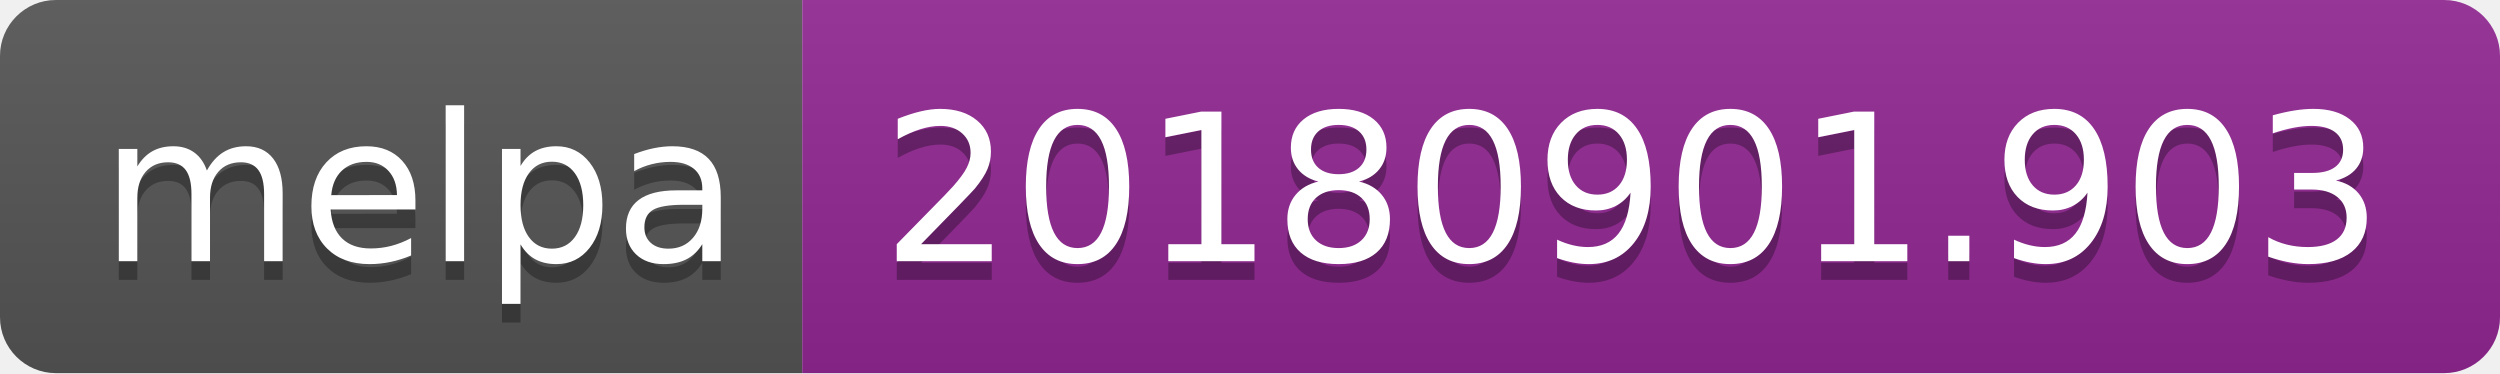
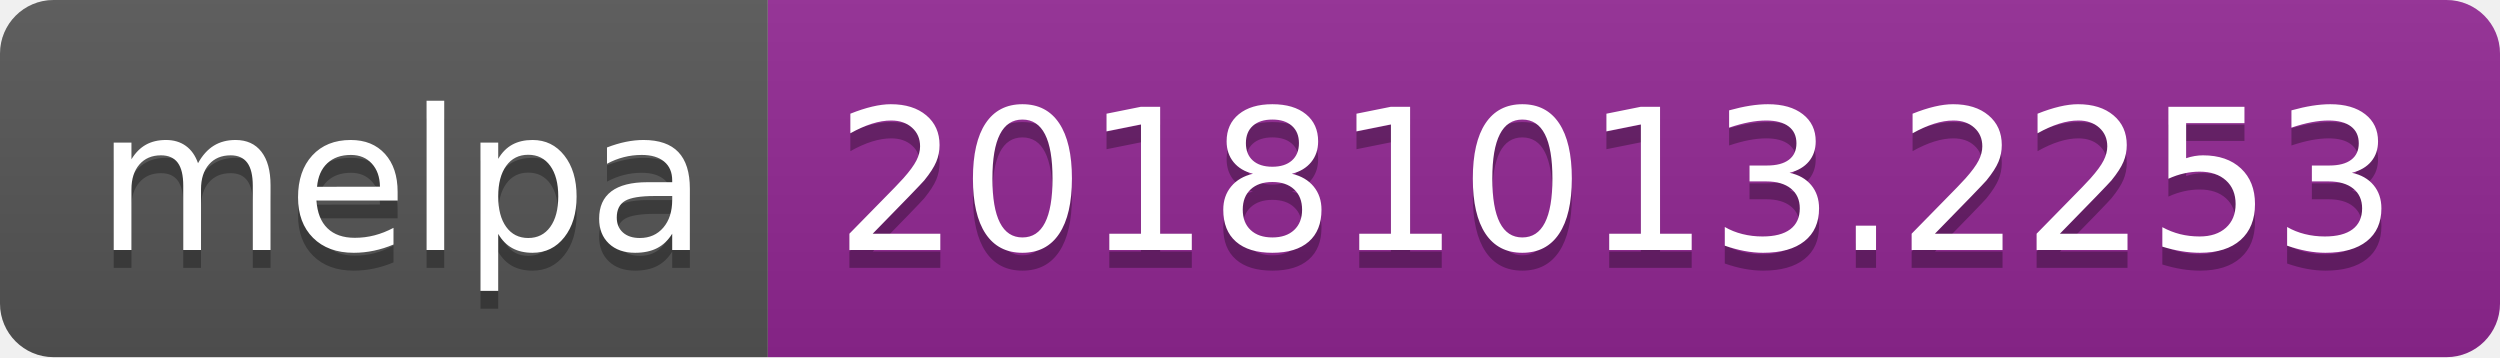
- <svg xmlns="http://www.w3.org/2000/svg" width="134" height="20">
+ <svg xmlns="http://www.w3.org/2000/svg" width="140" height="20">
  <linearGradient id="b" x2="0" y2="100%">
    <stop offset="0" stop-color="#bbb" stop-opacity=".1" />
    <stop offset="1" stop-opacity=".1" />
  </linearGradient>
  <clipPath id="a">
-     <rect width="134" height="20" rx="3" fill="#fff" />
+     <rect width="140" height="20" rx="3" fill="#fff" />
  </clipPath>
  <g clip-path="url(#a)">
    <path fill="#555" d="M0 0h43v20H0z" />
-     <path fill="#922793" d="M43 0h91v20H43z" />
-     <path fill="url(#b)" d="M0 0h134v20H0z" />
+     <path fill="#922793" d="M43 0h97v20H43z" />
+     <path fill="url(#b)" d="M0 0h140v20H0z" />
  </g>
  <g fill="#fff" text-anchor="middle" font-family="DejaVu Sans,Verdana,Geneva,sans-serif" font-size="110">
    <text x="225" y="150" fill="#010101" fill-opacity=".3" transform="scale(.1)" textLength="330">melpa</text>
    <text x="225" y="140" transform="scale(.1)" textLength="330">melpa</text>
-     <text x="875" y="150" fill="#010101" fill-opacity=".3" transform="scale(.1)" textLength="810">20180901.903</text>
-     <text x="875" y="140" transform="scale(.1)" textLength="810">20180901.903</text>
+     <text x="905" y="150" fill="#010101" fill-opacity=".3" transform="scale(.1)" textLength="870">20181013.2253</text>
+     <text x="905" y="140" transform="scale(.1)" textLength="870">20181013.2253</text>
  </g>
</svg>
